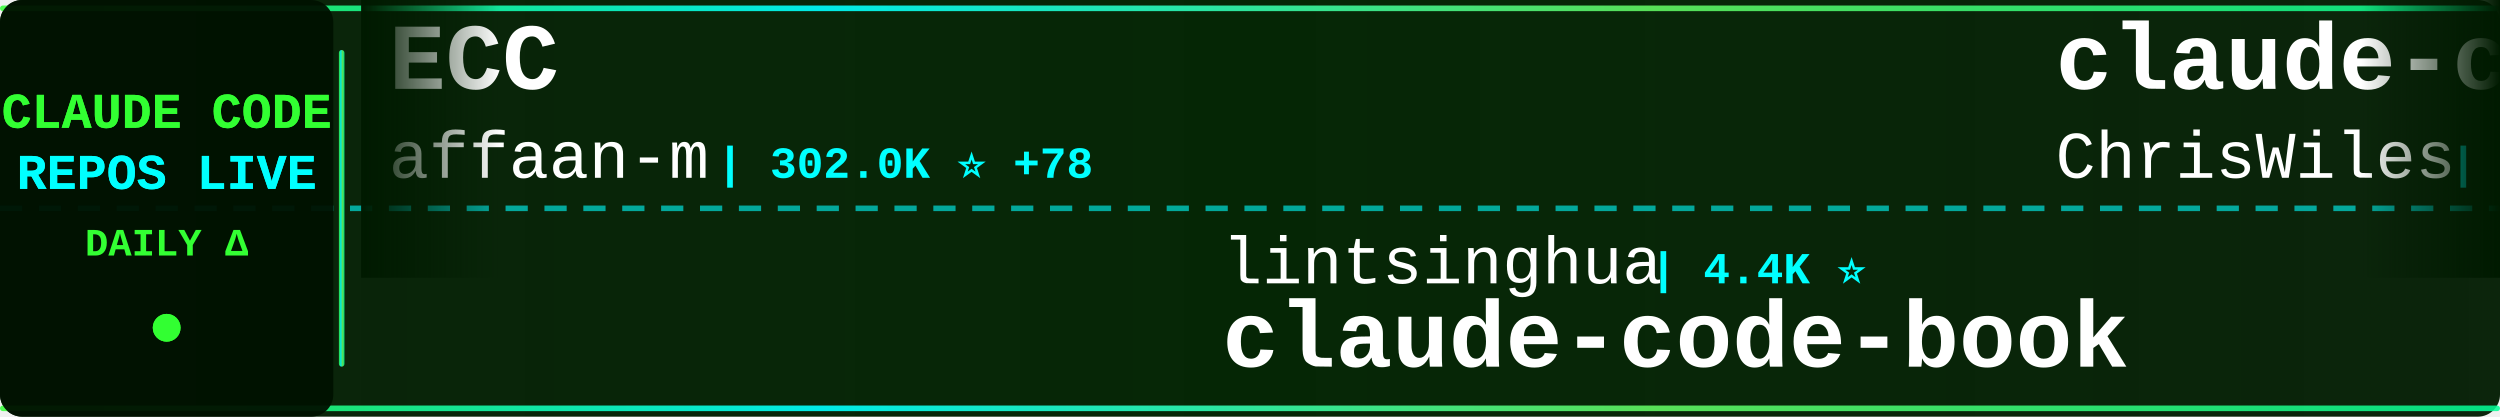
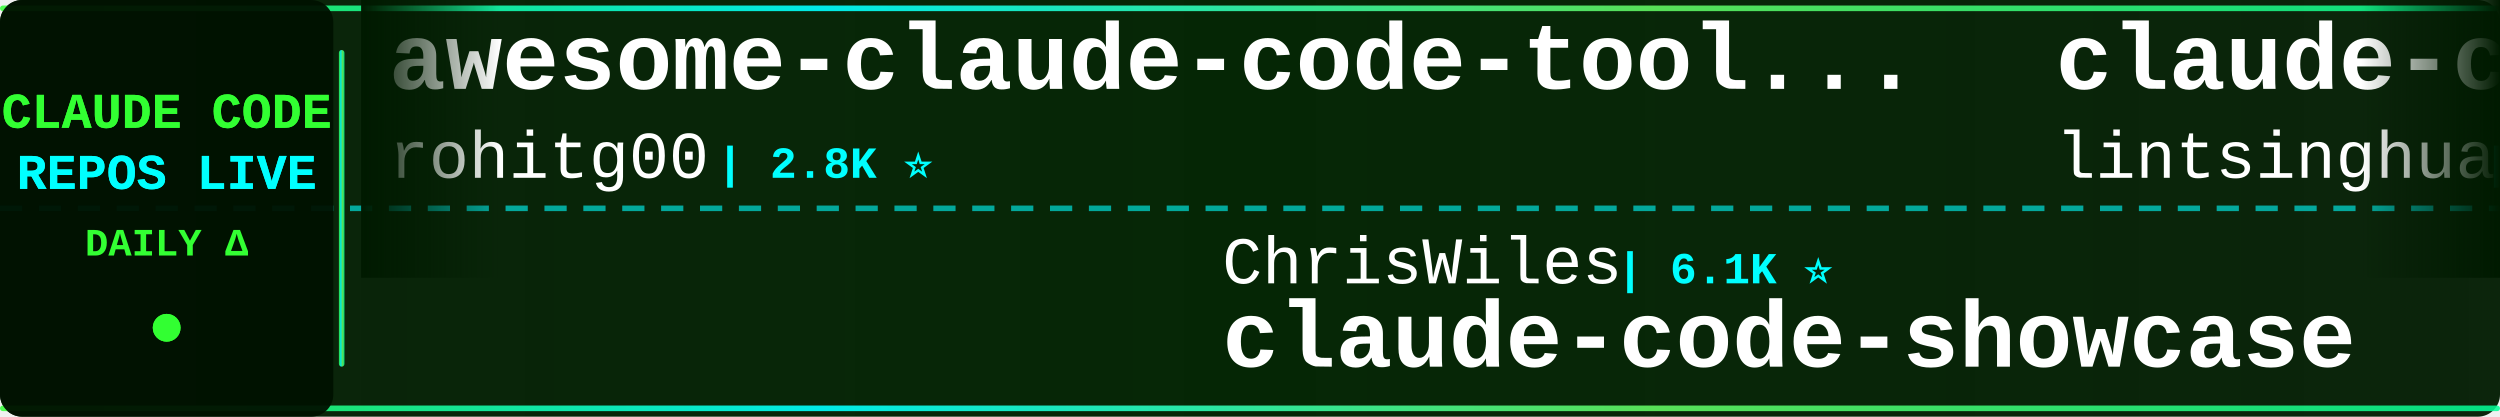
<svg xmlns="http://www.w3.org/2000/svg" width="900" height="150">
  <defs>
    <linearGradient id="tickerBg" x1="0%" y1="0%" x2="100%" y2="0%">
      <stop offset="0%" style="stop-color:#001a00;stop-opacity:0.95" />
      <stop offset="50%" style="stop-color:#002200;stop-opacity:0.98" />
      <stop offset="100%" style="stop-color:#001a00;stop-opacity:0.95" />
    </linearGradient>
    <linearGradient id="borderGrad" x1="0%" y1="0%" x2="100%" y2="0%">
      <stop offset="0%" style="stop-color:#33ff33;stop-opacity:0.85">
        <animate attributeName="stop-opacity" values="0.85;1;0.85" dur="2s" repeatCount="indefinite" />
      </stop>
      <stop offset="33%" style="stop-color:#00ffff;stop-opacity:0.9">
        <animate attributeName="stop-opacity" values="0.9;1;0.9" dur="2.2s" repeatCount="indefinite" />
      </stop>
      <stop offset="66%" style="stop-color:#66ff66;stop-opacity:0.85">
        <animate attributeName="stop-opacity" values="0.85;1;0.85" dur="1.8s" repeatCount="indefinite" />
      </stop>
      <stop offset="100%" style="stop-color:#00ff99;stop-opacity:0.85">
        <animate attributeName="stop-opacity" values="0.85;1;0.85" dur="2s" repeatCount="indefinite" />
      </stop>
    </linearGradient>
    <filter id="textGlow">
      <feGaussianBlur stdDeviation="0.1" result="coloredBlur" />
      <feMerge>
        <feMergeNode in="coloredBlur" />
        <feMergeNode in="SourceGraphic" />
      </feMerge>
    </filter>
    <filter id="metricGlow">
      <feGaussianBlur stdDeviation="0.2" result="coloredBlur" />
      <feMerge>
        <feMergeNode in="coloredBlur" />
        <feMergeNode in="SourceGraphic" />
      </feMerge>
    </filter>
    <linearGradient id="leftFade" x1="0%" y1="0%" x2="100%" y2="0%">
      <stop offset="0%" style="stop-color:#001a00;stop-opacity:1" />
      <stop offset="100%" style="stop-color:#001a00;stop-opacity:0" />
    </linearGradient>
    <linearGradient id="rightFade" x1="0%" y1="0%" x2="100%" y2="0%">
      <stop offset="0%" style="stop-color:#001a00;stop-opacity:0" />
      <stop offset="100%" style="stop-color:#001a00;stop-opacity:1" />
    </linearGradient>
  </defs>
  <rect width="900" height="150" fill="url(#tickerBg)" rx="8" />
  <rect x="0" y="2" width="900" height="2" fill="url(#borderGrad)" rx="1" />
  <rect x="0" y="146" width="900" height="2" fill="url(#borderGrad)" rx="1" />
  <line x1="0" y1="75" x2="900" y2="75" stroke="#00ffff" stroke-width="2" stroke-dasharray="8 6" opacity="0.6" />
  <rect x="0" y="0" width="120" height="150" fill="#001100" opacity="0.95" rx="8" />
  <text x="60" y="46" font-family="'Courier New', monospace" font-size="18" font-weight="bold" fill="#33ff33" text-anchor="middle" filter="url(#textGlow)">
    CLAUDE CODE
  </text>
  <text x="60" y="68" font-family="'Courier New', monospace" font-size="18" font-weight="bold" fill="#00ffff" text-anchor="middle" filter="url(#textGlow)">
    REPOS LIVE
  </text>
  <text x="60" y="92" font-family="'Courier New', monospace" font-size="14" font-weight="bold" fill="#33ff33" text-anchor="middle">
    DAILY Δ
  </text>
  <circle cx="60" cy="118" r="5" fill="#33ff33" filter="url(#metricGlow)">
    <animate attributeName="r" values="4;6;4" dur="1.5s" repeatCount="indefinite" />
    <animate attributeName="opacity" values="0.6;1;0.6" dur="1.5s" repeatCount="indefinite" />
  </circle>
  <rect x="122" y="18" width="2" height="114" fill="url(#borderGrad)" rx="1" />
  <clipPath id="tickerClip">
    <rect x="130" y="0" width="770" height="150" />
  </clipPath>
  <g clip-path="url(#tickerClip)">
    <g id="tickerItems">
      <animateTransform attributeName="transform" attributeType="XML" type="translate" from="0 0" to="-3000 0" dur="54s" repeatCount="indefinite" />
      <g transform="translate(0, 0)">
-         <text x="140" y="32" font-family="'Courier New', monospace" font-size="34" font-weight="bold" fill="#ffffff">ECC</text>
-         <text x="140" y="64" font-family="'Courier New', monospace" font-size="24" font-weight="normal" fill="#ffffff" opacity="1.0">affaan-m</text>
-         <text x="258" y="64" font-family="'Courier New', monospace" font-size="16" font-weight="bold" fill="#00ffff"> | 302.0K ⭐ +78</text>
+         <text x="140" y="32" font-family="'Courier New', monospace" font-size="34" font-weight="bold" fill="#ffffff">awesome-claude-code-tool...</text>
+         <text x="140" y="64" font-family="'Courier New', monospace" font-size="24" font-weight="normal" fill="#ffffff" opacity="1.0">rohitg00</text>
+         <text x="258" y="64" font-family="'Courier New', monospace" font-size="16" font-weight="bold" fill="#00ffff"> | 2.8K ⭐</text>
      </g>
      <g transform="translate(300, 0)">
-         <text x="140" y="102" font-family="'Courier New', monospace" font-size="24" font-weight="normal" fill="#ffffff" opacity="1.0">lintsinghua</text>
-         <text x="294" y="102" font-family="'Courier New', monospace" font-size="16" font-weight="bold" fill="#00ffff"> | 4.4K ⭐</text>
-         <text x="140" y="132" font-family="'Courier New', monospace" font-size="34" font-weight="bold" fill="#ffffff">claude-code-book</text>
+         <text x="140" y="102" font-family="'Courier New', monospace" font-size="24" font-weight="normal" fill="#ffffff" opacity="1.0">ChrisWiles</text>
+         <text x="282" y="102" font-family="'Courier New', monospace" font-size="16" font-weight="bold" fill="#00ffff"> | 6.1K ⭐</text>
+         <text x="140" y="132" font-family="'Courier New', monospace" font-size="34" font-weight="bold" fill="#ffffff">claude-code-showcase</text>
      </g>
      <g transform="translate(600, 0)">
-         <text x="140" y="32" font-family="'Courier New', monospace" font-size="34" font-weight="bold" fill="#ffffff">claude-code-showcase</text>
-         <text x="140" y="64" font-family="'Courier New', monospace" font-size="24" font-weight="normal" fill="#ffffff" opacity="1.0">ChrisWiles</text>
-         <text x="282" y="64" font-family="'Courier New', monospace" font-size="16" font-weight="bold" fill="#00ffff"> | 6.1K ⭐</text>
+         <text x="140" y="32" font-family="'Courier New', monospace" font-size="34" font-weight="bold" fill="#ffffff">claude-code-book</text>
+         <text x="140" y="64" font-family="'Courier New', monospace" font-size="24" font-weight="normal" fill="#ffffff" opacity="1.0">lintsinghua</text>
+         <text x="294" y="64" font-family="'Courier New', monospace" font-size="16" font-weight="bold" fill="#00ffff"> | 4.4K ⭐</text>
      </g>
      <g transform="translate(900, 0)">
-         <text x="140" y="102" font-family="'Courier New', monospace" font-size="24" font-weight="normal" fill="#ffffff" opacity="1.0">davila7</text>
-         <text x="246" y="102" font-family="'Courier New', monospace" font-size="16" font-weight="bold" fill="#00ffff"> | 33.4K ⭐ +7</text>
-         <text x="140" y="132" font-family="'Courier New', monospace" font-size="34" font-weight="bold" fill="#ffffff">claude-code-templates</text>
+         <text x="140" y="102" font-family="'Courier New', monospace" font-size="24" font-weight="normal" fill="#ffffff" opacity="1.0">ccplugins</text>
+         <text x="270" y="102" font-family="'Courier New', monospace" font-size="16" font-weight="bold" fill="#00ffff"> | 1.0K ⭐</text>
+         <text x="140" y="132" font-family="'Courier New', monospace" font-size="34" font-weight="bold" fill="#ffffff">awesome-claude-code-plug...</text>
      </g>
      <g transform="translate(1200, 0)">
-         <text x="140" y="32" font-family="'Courier New', monospace" font-size="34" font-weight="bold" fill="#ffffff">arcads-claude-code-mrpai...</text>
-         <text x="140" y="64" font-family="'Courier New', monospace" font-size="24" font-weight="normal" fill="#ffffff" opacity="1.0">mrpaidsocial</text>
-         <text x="306" y="64" font-family="'Courier New', monospace" font-size="16" font-weight="bold" fill="#00ffff"> | 1.7K ⭐</text>
+         <text x="140" y="32" font-family="'Courier New', monospace" font-size="34" font-weight="bold" fill="#ffffff">Auto-claude-code-researc...</text>
+         <text x="140" y="64" font-family="'Courier New', monospace" font-size="24" font-weight="normal" fill="#ffffff" opacity="1.0">wanshuiyin</text>
+         <text x="282" y="64" font-family="'Courier New', monospace" font-size="16" font-weight="bold" fill="#00ffff"> | 19.1K ⭐ +11</text>
      </g>
      <g transform="translate(1500, 0)">
-         <text x="140" y="102" font-family="'Courier New', monospace" font-size="24" font-weight="normal" fill="#ffffff" opacity="1.0">digitalsamba</text>
-         <text x="306" y="102" font-family="'Courier New', monospace" font-size="16" font-weight="bold" fill="#00ffff"> | 2.5K ⭐ +3</text>
-         <text x="140" y="132" font-family="'Courier New', monospace" font-size="34" font-weight="bold" fill="#ffffff">claude-code-video-toolki...</text>
+         <text x="140" y="102" font-family="'Courier New', monospace" font-size="24" font-weight="normal" fill="#ffffff" opacity="1.0">wesammustafa</text>
+         <text x="306" y="102" font-family="'Courier New', monospace" font-size="16" font-weight="bold" fill="#00ffff"> | 3.7K ⭐ +1</text>
+         <text x="140" y="132" font-family="'Courier New', monospace" font-size="34" font-weight="bold" fill="#ffffff">Claude-Code-Quest</text>
      </g>
      <g transform="translate(1800, 0)">
-         <text x="140" y="32" font-family="'Courier New', monospace" font-size="34" font-weight="bold" fill="#ffffff">ralph-claude-code</text>
-         <text x="140" y="64" font-family="'Courier New', monospace" font-size="24" font-weight="normal" fill="#ffffff" opacity="1.0">frankbria</text>
-         <text x="270" y="64" font-family="'Courier New', monospace" font-size="16" font-weight="bold" fill="#00ffff"> | 9.7K ⭐</text>
+         <text x="140" y="32" font-family="'Courier New', monospace" font-size="34" font-weight="bold" fill="#ffffff">Claude-Code</text>
+         <text x="140" y="64" font-family="'Courier New', monospace" font-size="24" font-weight="normal" fill="#ffffff" opacity="1.0">pengchengneo</text>
+         <text x="306" y="64" font-family="'Courier New', monospace" font-size="16" font-weight="bold" fill="#00ffff"> | 1.8K ⭐</text>
      </g>
      <g transform="translate(2100, 0)">
-         <text x="140" y="102" font-family="'Courier New', monospace" font-size="24" font-weight="normal" fill="#ffffff" opacity="1.0">Windy3f3f3f3f</text>
-         <text x="318" y="102" font-family="'Courier New', monospace" font-size="16" font-weight="bold" fill="#00ffff"> | 3.8K ⭐</text>
-         <text x="140" y="132" font-family="'Courier New', monospace" font-size="34" font-weight="bold" fill="#ffffff">how-claude-code-works</text>
+         <text x="140" y="102" font-family="'Courier New', monospace" font-size="24" font-weight="normal" fill="#ffffff" opacity="1.0">alejandrobalderas</text>
+         <text x="366" y="102" font-family="'Courier New', monospace" font-size="16" font-weight="bold" fill="#00ffff"> | 3.0K ⭐</text>
+         <text x="140" y="132" font-family="'Courier New', monospace" font-size="34" font-weight="bold" fill="#ffffff">claude-code-from-source</text>
      </g>
      <g transform="translate(2400, 0)">
-         <text x="140" y="32" font-family="'Courier New', monospace" font-size="34" font-weight="bold" fill="#ffffff">claude-code-router</text>
-         <text x="140" y="64" font-family="'Courier New', monospace" font-size="24" font-weight="normal" fill="#ffffff" opacity="1.0">musistudio</text>
-         <text x="282" y="64" font-family="'Courier New', monospace" font-size="16" font-weight="bold" fill="#00ffff"> | 38.1K ⭐ +2</text>
+         <text x="140" y="32" font-family="'Courier New', monospace" font-size="34" font-weight="bold" fill="#ffffff">claude-code-proxy</text>
+         <text x="140" y="64" font-family="'Courier New', monospace" font-size="24" font-weight="normal" fill="#ffffff" opacity="1.0">fuergaosi233</text>
+         <text x="306" y="64" font-family="'Courier New', monospace" font-size="16" font-weight="bold" fill="#00ffff"> | 2.8K ⭐</text>
      </g>
      <g transform="translate(2700, 0)">
-         <text x="140" y="102" font-family="'Courier New', monospace" font-size="24" font-weight="normal" fill="#ffffff" opacity="1.0">diet103</text>
-         <text x="246" y="102" font-family="'Courier New', monospace" font-size="16" font-weight="bold" fill="#00ffff"> | 10.1K ⭐</text>
-         <text x="140" y="132" font-family="'Courier New', monospace" font-size="34" font-weight="bold" fill="#ffffff">claude-code-infrastructu...</text>
+         <text x="140" y="102" font-family="'Courier New', monospace" font-size="24" font-weight="normal" fill="#ffffff" opacity="1.0">frankbria</text>
+         <text x="270" y="102" font-family="'Courier New', monospace" font-size="16" font-weight="bold" fill="#00ffff"> | 9.7K ⭐</text>
+         <text x="140" y="132" font-family="'Courier New', monospace" font-size="34" font-weight="bold" fill="#ffffff">ralph-claude-code</text>
      </g>
      <g transform="translate(3000, 0)">
-         <text x="140" y="32" font-family="'Courier New', monospace" font-size="34" font-weight="bold" fill="#ffffff">ECC</text>
-         <text x="140" y="64" font-family="'Courier New', monospace" font-size="24" font-weight="normal" fill="#ffffff" opacity="1.0">affaan-m</text>
-         <text x="258" y="64" font-family="'Courier New', monospace" font-size="16" font-weight="bold" fill="#00ffff"> | 302.0K ⭐ +78</text>
+         <text x="140" y="32" font-family="'Courier New', monospace" font-size="34" font-weight="bold" fill="#ffffff">awesome-claude-code-tool...</text>
+         <text x="140" y="64" font-family="'Courier New', monospace" font-size="24" font-weight="normal" fill="#ffffff" opacity="1.0">rohitg00</text>
+         <text x="258" y="64" font-family="'Courier New', monospace" font-size="16" font-weight="bold" fill="#00ffff"> | 2.8K ⭐</text>
      </g>
      <g transform="translate(3300, 0)">
-         <text x="140" y="102" font-family="'Courier New', monospace" font-size="24" font-weight="normal" fill="#ffffff" opacity="1.0">lintsinghua</text>
-         <text x="294" y="102" font-family="'Courier New', monospace" font-size="16" font-weight="bold" fill="#00ffff"> | 4.4K ⭐</text>
-         <text x="140" y="132" font-family="'Courier New', monospace" font-size="34" font-weight="bold" fill="#ffffff">claude-code-book</text>
+         <text x="140" y="102" font-family="'Courier New', monospace" font-size="24" font-weight="normal" fill="#ffffff" opacity="1.0">ChrisWiles</text>
+         <text x="282" y="102" font-family="'Courier New', monospace" font-size="16" font-weight="bold" fill="#00ffff"> | 6.1K ⭐</text>
+         <text x="140" y="132" font-family="'Courier New', monospace" font-size="34" font-weight="bold" fill="#ffffff">claude-code-showcase</text>
      </g>
      <g transform="translate(3600, 0)">
-         <text x="140" y="32" font-family="'Courier New', monospace" font-size="34" font-weight="bold" fill="#ffffff">claude-code-showcase</text>
-         <text x="140" y="64" font-family="'Courier New', monospace" font-size="24" font-weight="normal" fill="#ffffff" opacity="1.0">ChrisWiles</text>
-         <text x="282" y="64" font-family="'Courier New', monospace" font-size="16" font-weight="bold" fill="#00ffff"> | 6.1K ⭐</text>
+         <text x="140" y="32" font-family="'Courier New', monospace" font-size="34" font-weight="bold" fill="#ffffff">claude-code-book</text>
+         <text x="140" y="64" font-family="'Courier New', monospace" font-size="24" font-weight="normal" fill="#ffffff" opacity="1.0">lintsinghua</text>
+         <text x="294" y="64" font-family="'Courier New', monospace" font-size="16" font-weight="bold" fill="#00ffff"> | 4.4K ⭐</text>
      </g>
      <g transform="translate(3900, 0)">
-         <text x="140" y="102" font-family="'Courier New', monospace" font-size="24" font-weight="normal" fill="#ffffff" opacity="1.0">davila7</text>
-         <text x="246" y="102" font-family="'Courier New', monospace" font-size="16" font-weight="bold" fill="#00ffff"> | 33.4K ⭐ +7</text>
-         <text x="140" y="132" font-family="'Courier New', monospace" font-size="34" font-weight="bold" fill="#ffffff">claude-code-templates</text>
+         <text x="140" y="102" font-family="'Courier New', monospace" font-size="24" font-weight="normal" fill="#ffffff" opacity="1.0">ccplugins</text>
+         <text x="270" y="102" font-family="'Courier New', monospace" font-size="16" font-weight="bold" fill="#00ffff"> | 1.0K ⭐</text>
+         <text x="140" y="132" font-family="'Courier New', monospace" font-size="34" font-weight="bold" fill="#ffffff">awesome-claude-code-plug...</text>
      </g>
    </g>
  </g>
  <rect x="130" y="0" width="50" height="100" fill="url(#leftFade)" />
  <rect x="850" y="0" width="50" height="100" fill="url(#rightFade)" />
</svg>
